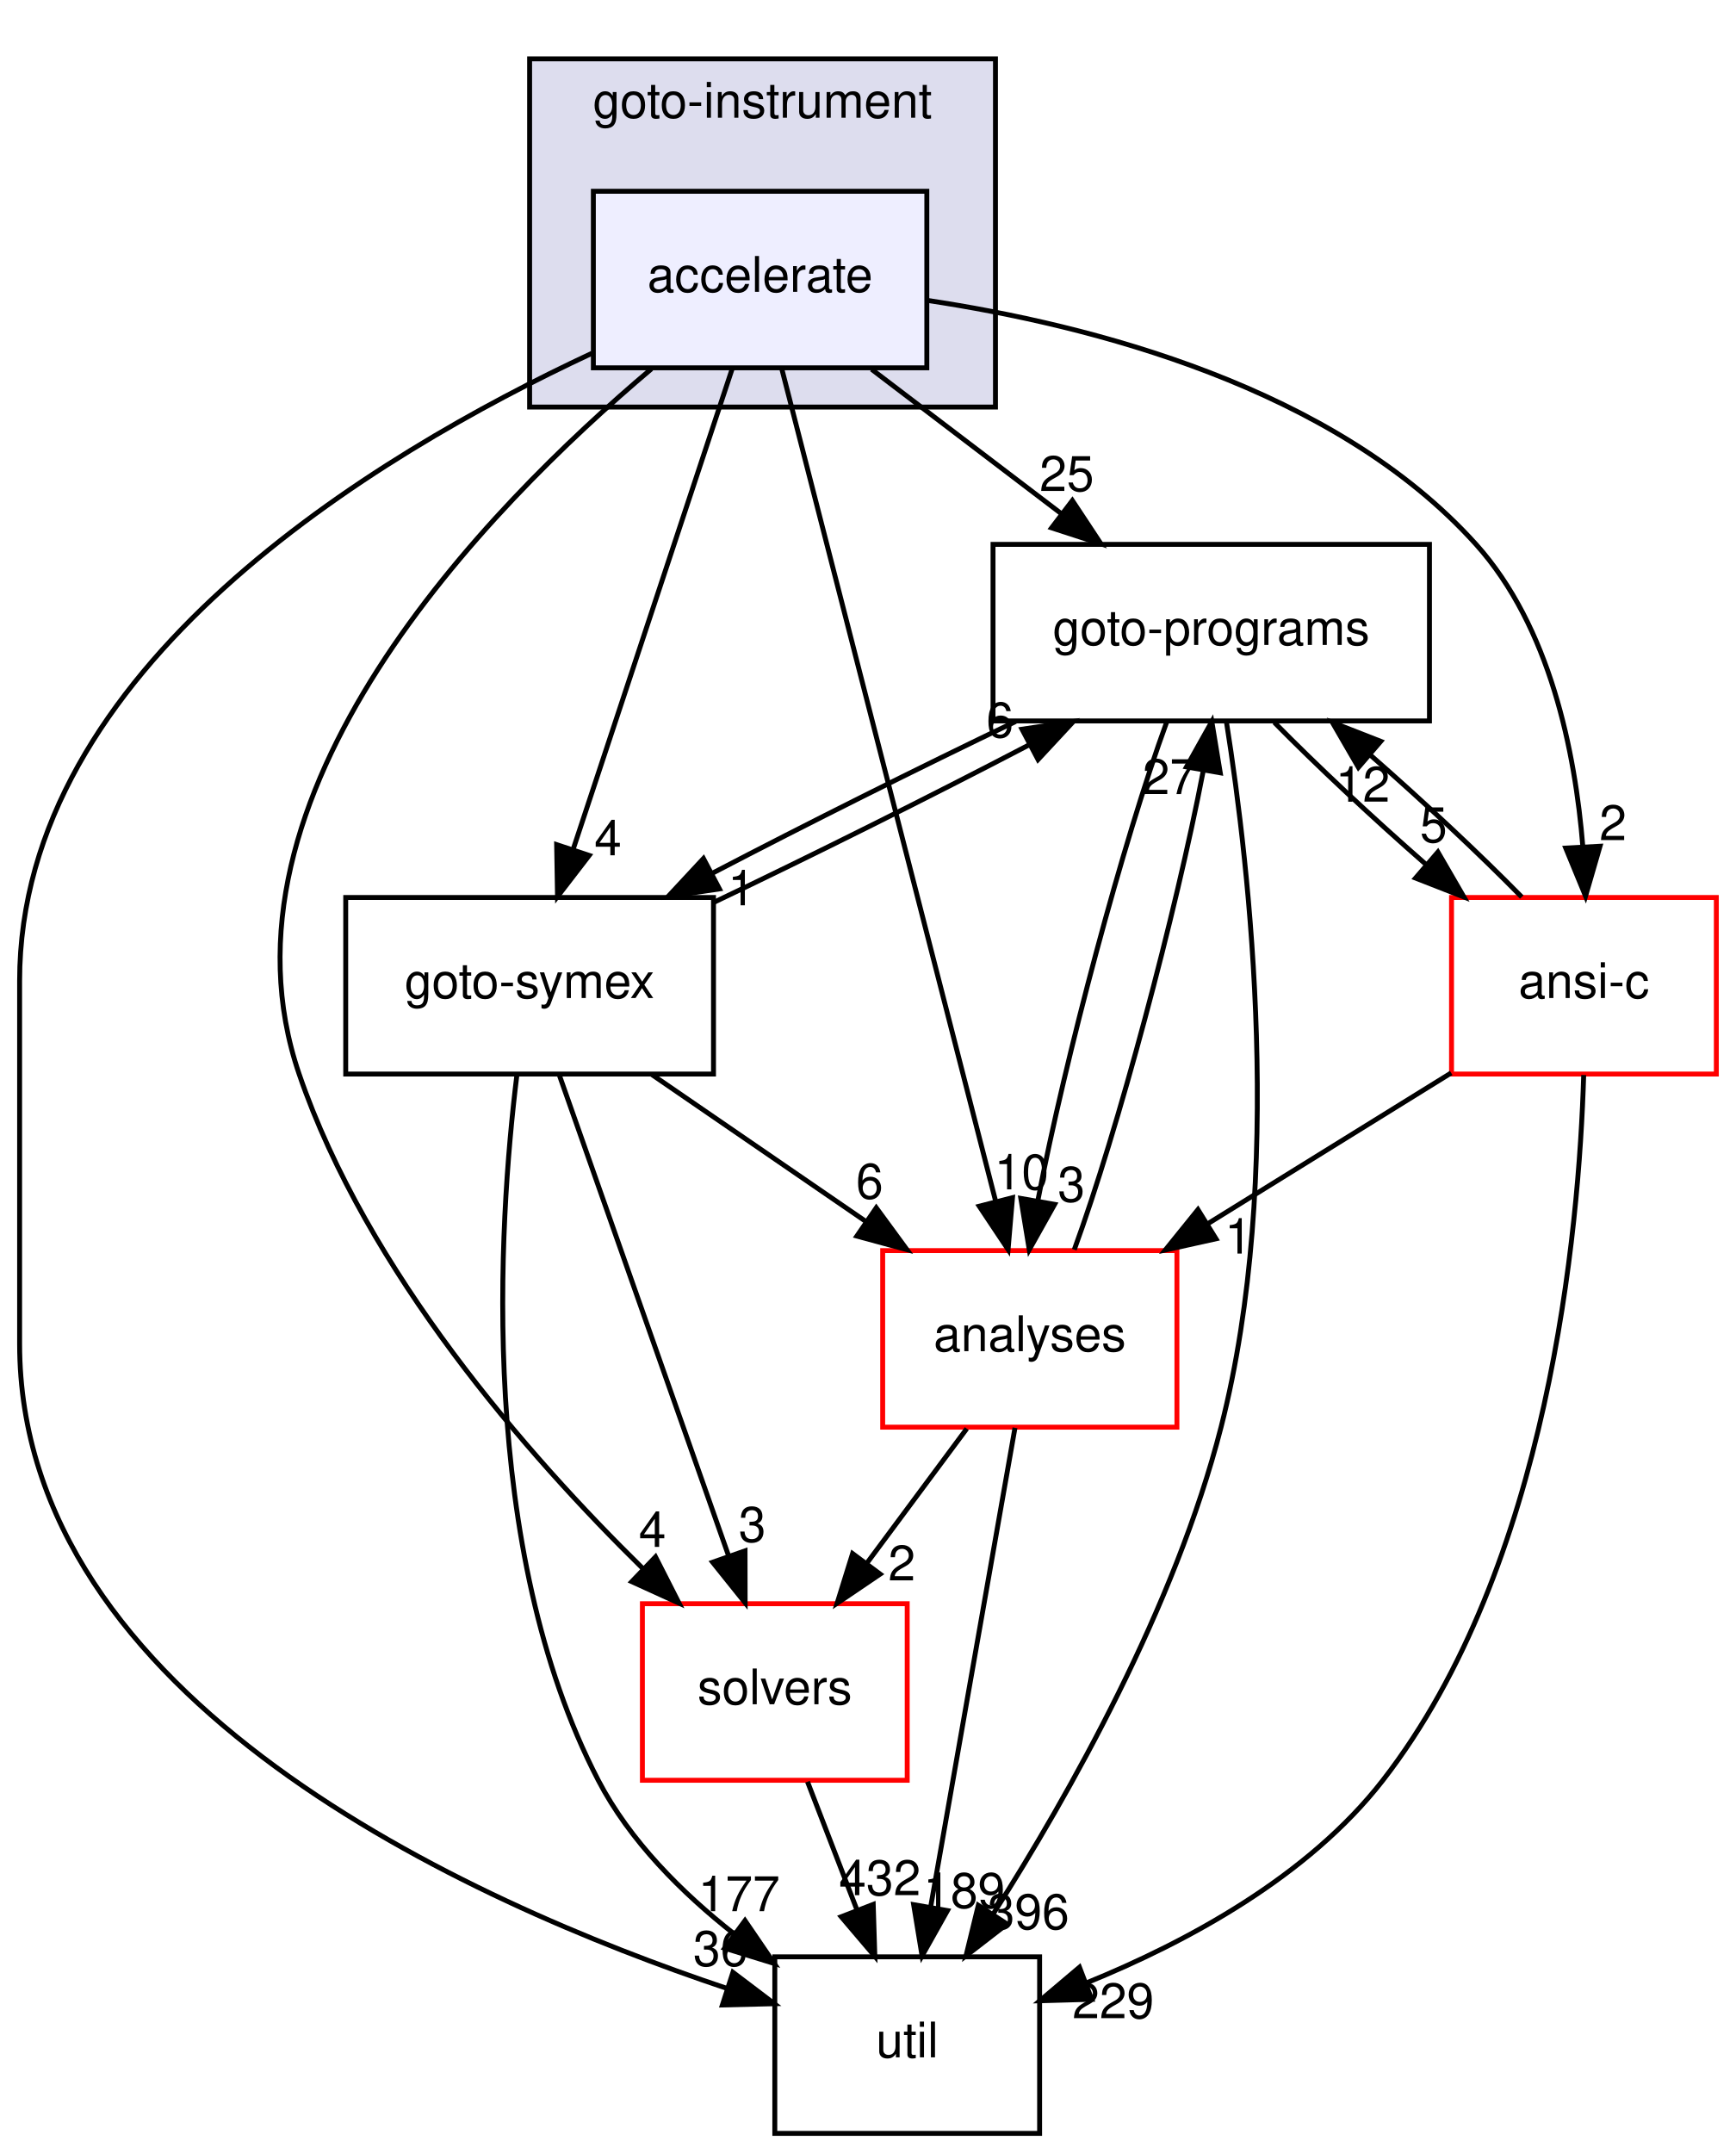
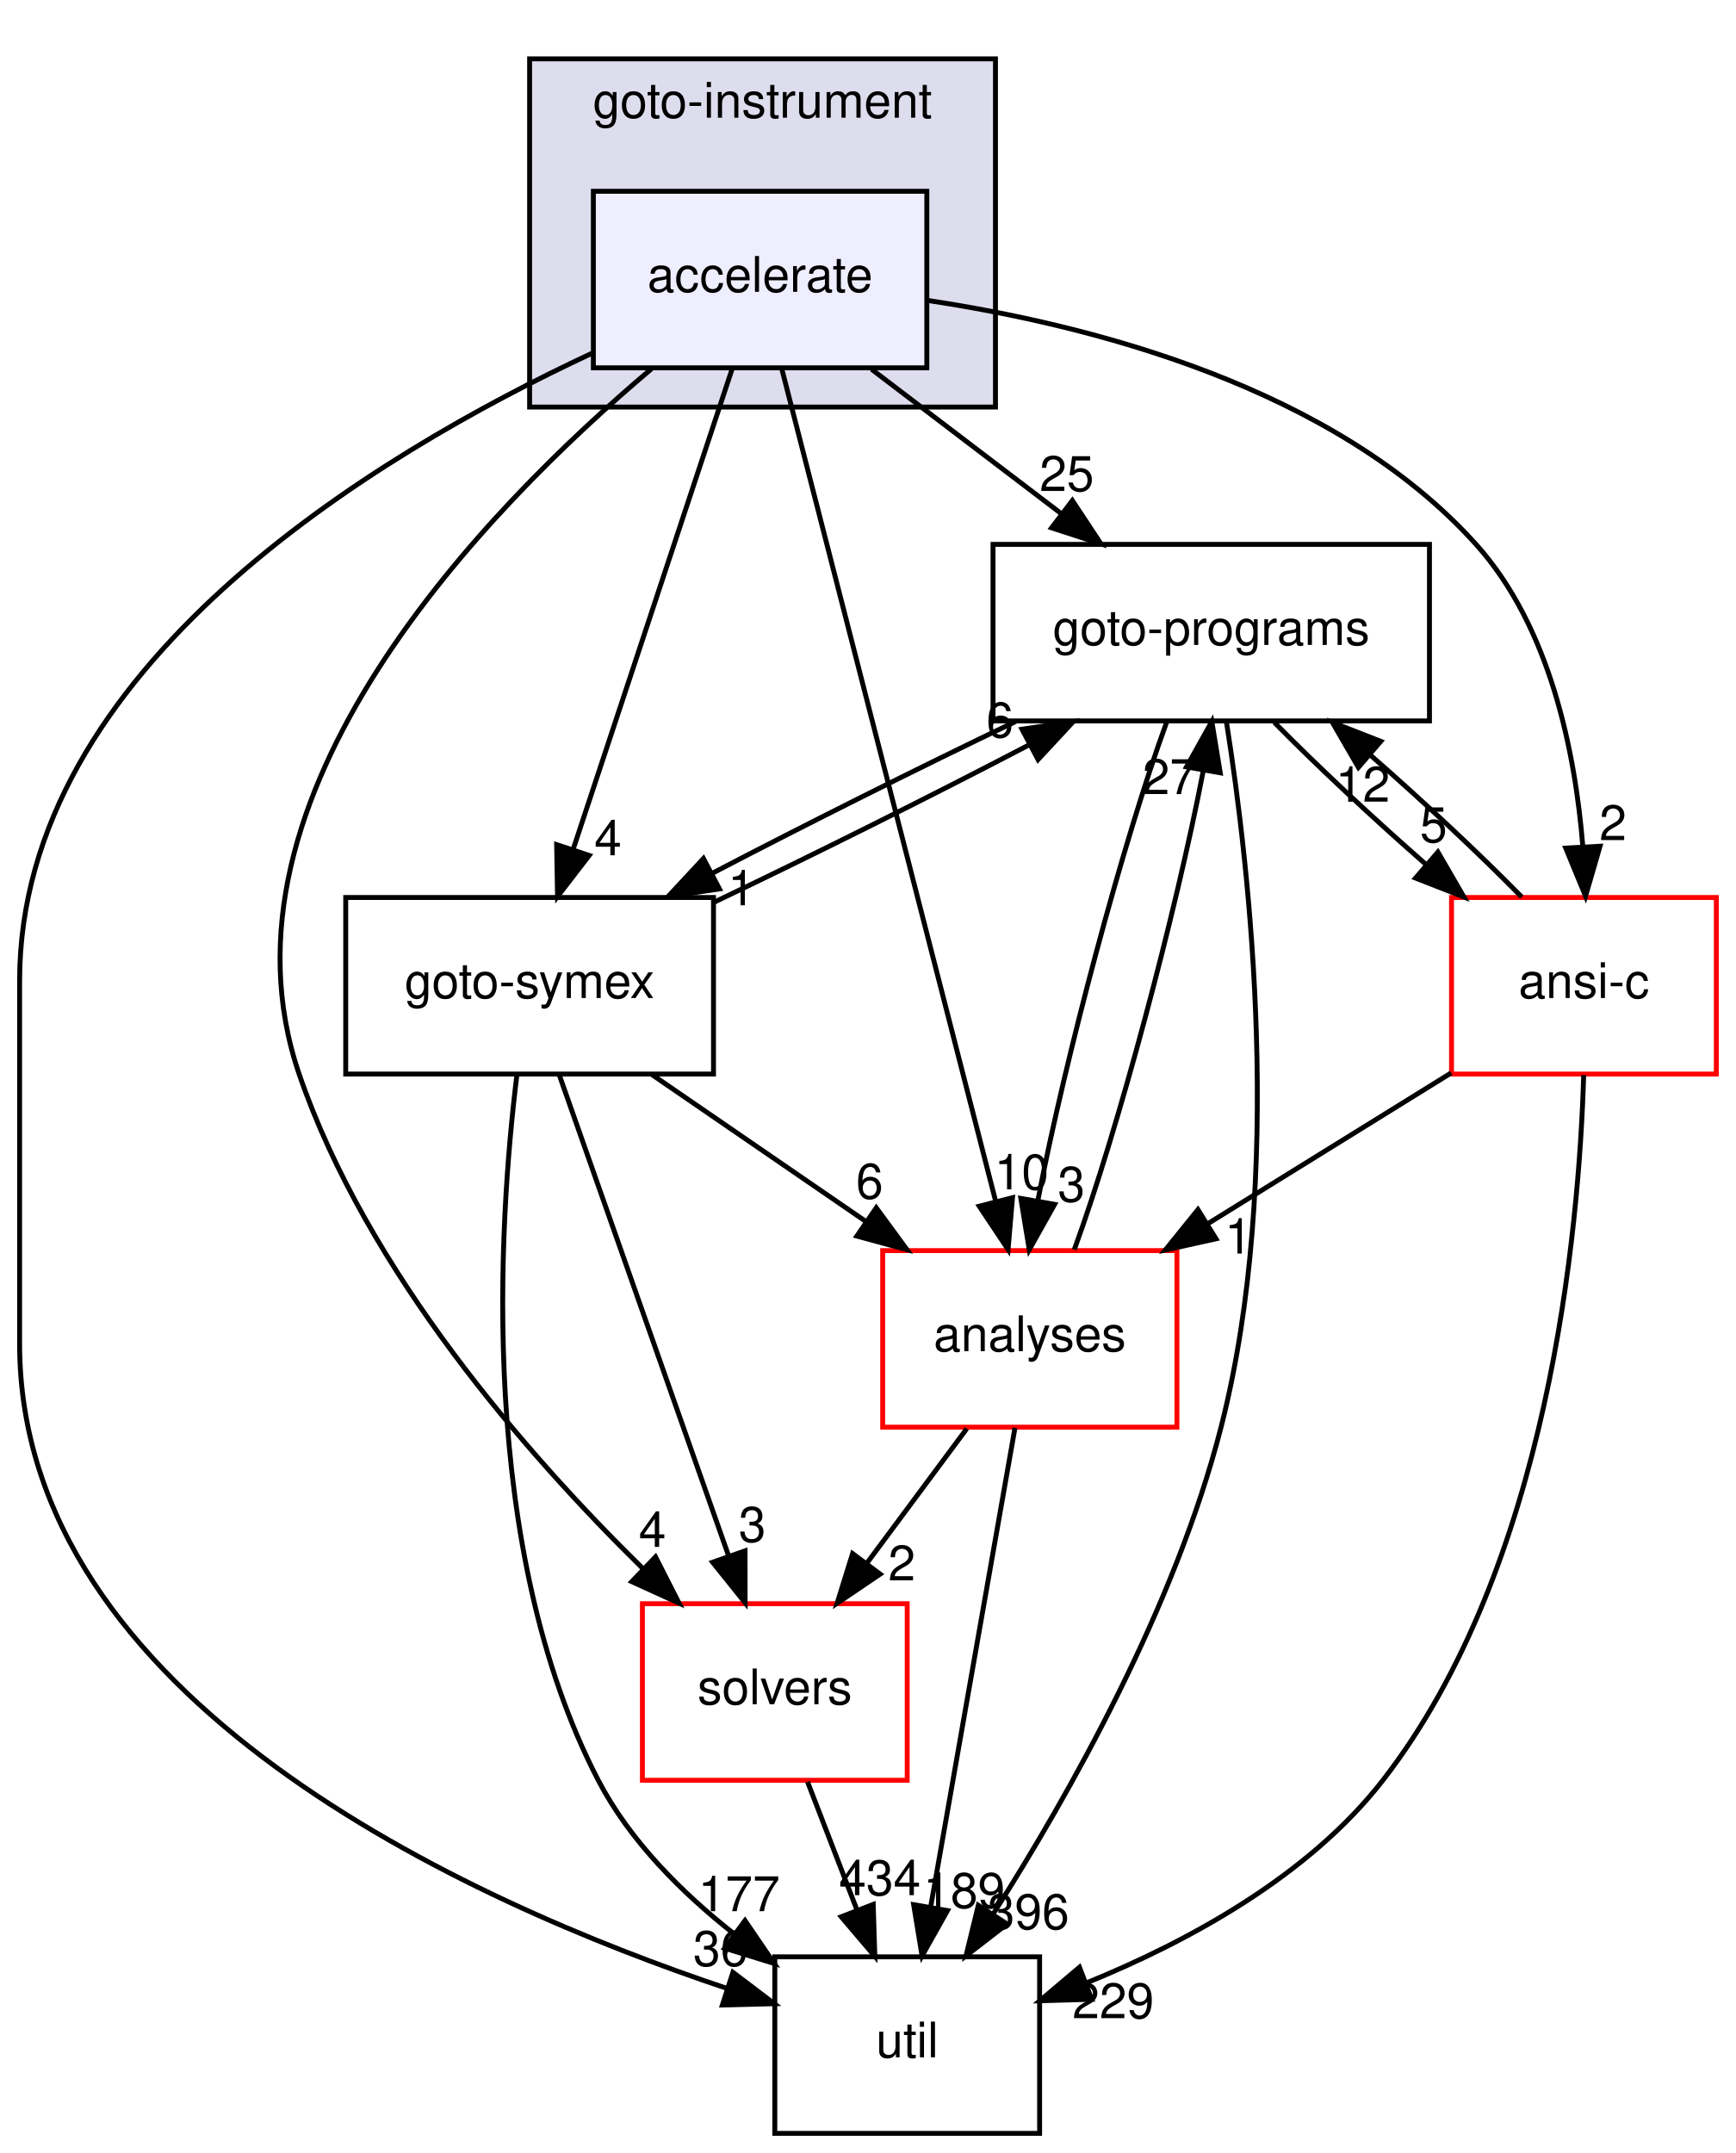
<svg xmlns="http://www.w3.org/2000/svg" xmlns:xlink="http://www.w3.org/1999/xlink" width="354pt" height="439pt" viewBox="0.00 0.00 354.00 439.00">
  <g id="graph0" class="graph" transform="scale(1 1) rotate(0) translate(4 435)">
    <g id="clust1" class="cluster">
      <g id="a_clust1">
        <a xlink:href="dir_4cd183c173ff5cfcfce420f655b591bf.html" target="_top" xlink:title="goto-instrument">
          <polygon fill="#ddddee" stroke="black" points="104,-352 104,-423 199,-423 199,-352 104,-352" />
          <text text-anchor="middle" x="151.5" y="-411" font-family="Helvetica,sans-Serif" font-size="10.00">goto-instrument</text>
        </a>
      </g>
    </g>
    <g id="node1" class="node">
      <g id="a_node1">
        <a xlink:href="dir_6299ea566f0780fdfe4a304b3be6fd1f.html" target="_top" xlink:title="accelerate">
          <polygon fill="#eeeeff" stroke="black" points="185,-396 117,-396 117,-360 185,-360 185,-396" />
          <text text-anchor="middle" x="151" y="-375.5" font-family="Helvetica,sans-Serif" font-size="10.00">accelerate</text>
        </a>
      </g>
    </g>
    <g id="node2" class="node">
      <g id="a_node2">
        <a xlink:href="dir_19373f467389307dc54ab8a6e9e19559.html" target="_top" xlink:title="solvers">
          <polygon fill="none" stroke="red" points="181,-108 127,-108 127,-72 181,-72 181,-108" />
          <text text-anchor="middle" x="154" y="-87.5" font-family="Helvetica,sans-Serif" font-size="10.00">solvers</text>
        </a>
      </g>
    </g>
    <g id="edge16" class="edge">
      <path fill="none" stroke="black" d="M128.84,-359.79C95.33,-331.5 37.6,-272.65 57,-216 70.81,-175.67 103.53,-138.29 127.15,-115.12" />
      <polygon fill="black" stroke="black" points="129.67,-117.55 134.47,-108.11 124.83,-112.5 129.67,-117.55" />
      <g id="a_edge16-headlabel">
        <a xlink:href="dir_000046_000036.html" target="_top" xlink:title="4">
          <text text-anchor="middle" x="129.04" y="-119.59" font-family="Helvetica,sans-Serif" font-size="10.00">4</text>
        </a>
      </g>
    </g>
    <g id="node3" class="node">
      <g id="a_node3">
        <a xlink:href="dir_807c5b2c83e0c14a10083f60cf67ca05.html" target="_top" xlink:title="goto-programs">
          <polygon fill="none" stroke="black" points="287.5,-324 198.5,-324 198.5,-288 287.5,-288 287.5,-324" />
          <text text-anchor="middle" x="243" y="-303.5" font-family="Helvetica,sans-Serif" font-size="10.00">goto-programs</text>
        </a>
      </g>
    </g>
    <g id="edge17" class="edge">
      <path fill="none" stroke="black" d="M173.74,-359.7C185.44,-350.8 199.86,-339.82 212.51,-330.2" />
      <polygon fill="black" stroke="black" points="214.68,-332.94 220.52,-324.1 210.44,-327.37 214.68,-332.94" />
      <g id="a_edge17-headlabel">
        <a xlink:href="dir_000046_000025.html" target="_top" xlink:title="25">
          <text text-anchor="middle" x="213.54" y="-334.88" font-family="Helvetica,sans-Serif" font-size="10.00">25</text>
        </a>
      </g>
    </g>
    <g id="node4" class="node">
      <g id="a_node4">
        <a xlink:href="dir_99e24f80c4828e49b24e2d05c93d325b.html" target="_top" xlink:title="goto-symex">
          <polygon fill="none" stroke="black" points="141.5,-252 66.5,-252 66.5,-216 141.5,-216 141.5,-252" />
          <text text-anchor="middle" x="104" y="-231.5" font-family="Helvetica,sans-Serif" font-size="10.00">goto-symex</text>
        </a>
      </g>
    </g>
    <g id="edge18" class="edge">
      <path fill="none" stroke="black" d="M145.33,-359.87C137.29,-335.56 122.48,-290.82 112.94,-262.01" />
      <polygon fill="black" stroke="black" points="116.15,-260.58 109.69,-252.19 109.51,-262.78 116.15,-260.58" />
      <g id="a_edge18-headlabel">
        <a xlink:href="dir_000046_000026.html" target="_top" xlink:title="4">
          <text text-anchor="middle" x="119.98" y="-260.6" font-family="Helvetica,sans-Serif" font-size="10.00">4</text>
        </a>
      </g>
    </g>
    <g id="node5" class="node">
      <g id="a_node5">
        <a xlink:href="dir_b7878ad5ecbf2506f4125b9d34c97e45.html" target="_top" xlink:title="util">
          <polygon fill="none" stroke="black" points="208,-36 154,-36 154,0 208,0 208,-36" />
          <text text-anchor="middle" x="181" y="-15.5" font-family="Helvetica,sans-Serif" font-size="10.00">util</text>
        </a>
      </g>
    </g>
    <g id="edge19" class="edge">
      <path fill="none" stroke="black" d="M116.74,-362.98C72.18,-342.19 0,-298.7 0,-235 0,-235 0,-235 0,-161 0,-88.4 91.27,-47.3 144.18,-29.58" />
      <polygon fill="black" stroke="black" points="145.46,-32.84 153.9,-26.44 143.31,-26.18 145.46,-32.84" />
      <g id="a_edge19-headlabel">
        <a xlink:href="dir_000046_000037.html" target="_top" xlink:title="36">
          <text text-anchor="middle" x="142.91" y="-34.15" font-family="Helvetica,sans-Serif" font-size="10.00">36</text>
        </a>
      </g>
    </g>
    <g id="node6" class="node">
      <g id="a_node6">
        <a xlink:href="dir_ba7b98ca4ba342c6303fef7df3e3d6c7.html" target="_top" xlink:title="analyses">
          <polygon fill="none" stroke="red" points="236,-180 176,-180 176,-144 236,-144 236,-180" />
          <text text-anchor="middle" x="206" y="-159.5" font-family="Helvetica,sans-Serif" font-size="10.00">analyses</text>
        </a>
      </g>
    </g>
    <g id="edge20" class="edge">
      <path fill="none" stroke="black" d="M155.41,-359.85C164.94,-322.75 187.54,-234.81 199.03,-190.1" />
      <polygon fill="black" stroke="black" points="202.47,-190.79 201.57,-180.23 195.69,-189.05 202.47,-190.79" />
      <g id="a_edge20-headlabel">
        <a xlink:href="dir_000046_000011.html" target="_top" xlink:title="10">
          <text text-anchor="middle" x="204.33" y="-192.48" font-family="Helvetica,sans-Serif" font-size="10.00">10</text>
        </a>
      </g>
    </g>
    <g id="node7" class="node">
      <g id="a_node7">
        <a xlink:href="dir_f88182c44268ef6b082d02d66ccc5f99.html" target="_top" xlink:title="ansi-c">
          <polygon fill="none" stroke="red" points="346,-252 292,-252 292,-216 346,-216 346,-252" />
          <text text-anchor="middle" x="319" y="-231.5" font-family="Helvetica,sans-Serif" font-size="10.00">ansi-c</text>
        </a>
      </g>
    </g>
    <g id="edge21" class="edge">
      <path fill="none" stroke="black" d="M185.02,-373.76C218.33,-368.76 268.15,-356.08 297,-324 312.09,-307.22 317.21,-281.74 318.78,-262.33" />
      <polygon fill="black" stroke="black" points="322.28,-262.45 319.33,-252.27 315.29,-262.07 322.28,-262.45" />
      <g id="a_edge21-headlabel">
        <a xlink:href="dir_000046_000012.html" target="_top" xlink:title="2">
          <text text-anchor="middle" x="324.92" y="-263.69" font-family="Helvetica,sans-Serif" font-size="10.00">2</text>
        </a>
      </g>
    </g>
    <g id="edge1" class="edge">
      <path fill="none" stroke="black" d="M160.67,-71.7C163.71,-63.81 167.38,-54.3 170.76,-45.55" />
      <polygon fill="black" stroke="black" points="174.07,-46.69 174.4,-36.1 167.54,-44.17 174.07,-46.69" />
      <g id="a_edge1-headlabel">
-         <a xlink:href="dir_000036_000037.html" target="_top" xlink:title="432">
-           <text text-anchor="middle" x="175.42" y="-48.57" font-family="Helvetica,sans-Serif" font-size="10.00">432</text>
+         <a xlink:href="dir_000036_000037.html" target="_top" xlink:title="434">
+           <text text-anchor="middle" x="175.42" y="-48.57" font-family="Helvetica,sans-Serif" font-size="10.00">434</text>
        </a>
      </g>
    </g>
    <g id="edge2" class="edge">
      <path fill="none" stroke="black" d="M203.1,-287.88C183.61,-278.55 160.37,-266.92 141.25,-256.94" />
      <polygon fill="black" stroke="black" points="142.71,-253.75 132.23,-252.19 139.45,-259.95 142.71,-253.75" />
      <g id="a_edge2-headlabel">
        <a xlink:href="dir_000025_000026.html" target="_top" xlink:title="1">
          <text text-anchor="middle" x="147.21" y="-250.41" font-family="Helvetica,sans-Serif" font-size="10.00">1</text>
        </a>
      </g>
    </g>
    <g id="edge3" class="edge">
      <path fill="none" stroke="black" d="M246.11,-287.73C250.84,-257.88 258.03,-194.91 245,-144 235.62,-107.35 214.1,-69.2 198.6,-44.84" />
      <polygon fill="black" stroke="black" points="201.37,-42.69 192.99,-36.21 195.5,-46.5 201.37,-42.69" />
      <g id="a_edge3-headlabel">
        <a xlink:href="dir_000025_000037.html" target="_top" xlink:title="396">
          <text text-anchor="middle" x="205.71" y="-41.65" font-family="Helvetica,sans-Serif" font-size="10.00">396</text>
        </a>
      </g>
    </g>
    <g id="edge4" class="edge">
      <path fill="none" stroke="black" d="M233.95,-287.87C225.09,-263.67 213.21,-219.21 207.68,-190.39" />
      <polygon fill="black" stroke="black" points="211.06,-189.43 205.89,-180.19 204.17,-190.64 211.06,-189.43" />
      <g id="a_edge4-headlabel">
        <a xlink:href="dir_000025_000011.html" target="_top" xlink:title="3">
          <text text-anchor="middle" x="214.48" y="-189.98" font-family="Helvetica,sans-Serif" font-size="10.00">3</text>
        </a>
      </g>
    </g>
    <g id="edge5" class="edge">
      <path fill="none" stroke="black" d="M255.87,-287.7C264.45,-278.97 275.92,-268.24 286.78,-258.75" />
      <polygon fill="black" stroke="black" points="289.22,-261.27 294.53,-252.1 284.66,-255.96 289.22,-261.27" />
      <g id="a_edge5-headlabel">
        <a xlink:href="dir_000025_000012.html" target="_top" xlink:title="5">
          <text text-anchor="middle" x="288.34" y="-263.27" font-family="Helvetica,sans-Serif" font-size="10.00">5</text>
        </a>
      </g>
    </g>
    <g id="edge9" class="edge">
      <path fill="none" stroke="black" d="M110.03,-215.87C118.63,-191.46 134.48,-146.43 144.62,-117.64" />
      <polygon fill="black" stroke="black" points="147.93,-118.78 147.95,-108.19 141.32,-116.46 147.93,-118.78" />
      <g id="a_edge9-headlabel">
        <a xlink:href="dir_000026_000036.html" target="_top" xlink:title="3">
          <text text-anchor="middle" x="149.41" y="-120.62" font-family="Helvetica,sans-Serif" font-size="10.00">3</text>
        </a>
      </g>
    </g>
    <g id="edge10" class="edge">
      <path fill="none" stroke="black" d="M141.52,-250.99C161.49,-260.5 185.89,-272.69 205.8,-283.09" />
      <polygon fill="black" stroke="black" points="204.41,-286.31 214.89,-287.88 207.68,-280.12 204.41,-286.31" />
      <g id="a_edge10-headlabel">
        <a xlink:href="dir_000026_000025.html" target="_top" xlink:title="6">
          <text text-anchor="middle" x="199.91" y="-284.65" font-family="Helvetica,sans-Serif" font-size="10.00">6</text>
        </a>
      </g>
    </g>
    <g id="edge11" class="edge">
      <path fill="none" stroke="black" d="M101.41,-215.85C97.62,-185.08 93.43,-119.31 118,-72 124.41,-59.67 135.03,-49.06 145.75,-40.64" />
      <polygon fill="black" stroke="black" points="147.92,-43.39 153.89,-34.64 143.77,-37.76 147.92,-43.39" />
      <g id="a_edge11-headlabel">
        <a xlink:href="dir_000026_000037.html" target="_top" xlink:title="177">
          <text text-anchor="middle" x="146.71" y="-45.31" font-family="Helvetica,sans-Serif" font-size="10.00">177</text>
        </a>
      </g>
    </g>
    <g id="edge12" class="edge">
      <path fill="none" stroke="black" d="M128.95,-215.88C142.04,-206.89 158.26,-195.76 172.44,-186.03" />
      <polygon fill="black" stroke="black" points="174.69,-188.73 180.95,-180.19 170.73,-182.96 174.69,-188.73" />
      <g id="a_edge12-headlabel">
        <a xlink:href="dir_000026_000011.html" target="_top" xlink:title="6">
          <text text-anchor="middle" x="173.33" y="-190.61" font-family="Helvetica,sans-Serif" font-size="10.00">6</text>
        </a>
      </g>
    </g>
    <g id="edge13" class="edge">
      <path fill="none" stroke="black" d="M193.15,-143.7C186.97,-135.39 179.46,-125.28 172.68,-116.14" />
      <polygon fill="black" stroke="black" points="175.48,-114.04 166.71,-108.1 169.86,-118.22 175.48,-114.04" />
      <g id="a_edge13-headlabel">
        <a xlink:href="dir_000011_000036.html" target="_top" xlink:title="2">
          <text text-anchor="middle" x="179.9" y="-112.74" font-family="Helvetica,sans-Serif" font-size="10.00">2</text>
        </a>
      </g>
    </g>
    <g id="edge14" class="edge">
      <path fill="none" stroke="black" d="M215.07,-180.19C223.94,-204.42 235.81,-248.89 241.34,-277.68" />
      <polygon fill="black" stroke="black" points="237.95,-278.63 243.12,-287.87 244.84,-277.42 237.95,-278.63" />
      <g id="a_edge14-headlabel">
        <a xlink:href="dir_000011_000025.html" target="_top" xlink:title="27">
          <text text-anchor="middle" x="234.53" y="-273.08" font-family="Helvetica,sans-Serif" font-size="10.00">27</text>
        </a>
      </g>
    </g>
    <g id="edge15" class="edge">
      <path fill="none" stroke="black" d="M202.98,-143.87C198.72,-119.67 190.9,-75.21 185.82,-46.39" />
      <polygon fill="black" stroke="black" points="189.21,-45.43 184.03,-36.19 182.31,-46.64 189.21,-45.43" />
      <g id="a_edge15-headlabel">
        <a xlink:href="dir_000011_000037.html" target="_top" xlink:title="189">
          <text text-anchor="middle" x="192.63" y="-45.98" font-family="Helvetica,sans-Serif" font-size="10.00">189</text>
        </a>
      </g>
    </g>
    <g id="edge6" class="edge">
      <path fill="none" stroke="black" d="M306.32,-252.1C297.79,-260.8 286.33,-271.52 275.46,-281.03" />
      <polygon fill="black" stroke="black" points="273.01,-278.53 267.7,-287.7 277.57,-283.84 273.01,-278.53" />
      <g id="a_edge6-headlabel">
        <a xlink:href="dir_000012_000025.html" target="_top" xlink:title="12">
          <text text-anchor="middle" x="273.89" y="-271.53" font-family="Helvetica,sans-Serif" font-size="10.00">12</text>
        </a>
      </g>
    </g>
    <g id="edge7" class="edge">
      <path fill="none" stroke="black" d="M318.95,-215.8C318.01,-184.08 311.87,-115.63 278,-72 262.76,-52.37 238.12,-39.04 217.49,-30.66" />
      <polygon fill="black" stroke="black" points="218.63,-27.34 208.04,-27.04 216.13,-33.88 218.63,-27.34" />
      <g id="a_edge7-headlabel">
        <a xlink:href="dir_000012_000037.html" target="_top" xlink:title="229">
          <text text-anchor="middle" x="223" y="-23.48" font-family="Helvetica,sans-Serif" font-size="10.00">229</text>
        </a>
      </g>
    </g>
    <g id="edge8" class="edge">
      <path fill="none" stroke="black" d="M291.93,-216.23C277.06,-207.02 258.41,-195.47 242.29,-185.48" />
      <polygon fill="black" stroke="black" points="243.97,-182.41 233.63,-180.12 240.29,-188.36 243.97,-182.41" />
      <g id="a_edge8-headlabel">
        <a xlink:href="dir_000012_000011.html" target="_top" xlink:title="1">
          <text text-anchor="middle" x="248.53" y="-179.39" font-family="Helvetica,sans-Serif" font-size="10.00">1</text>
        </a>
      </g>
    </g>
  </g>
</svg>
